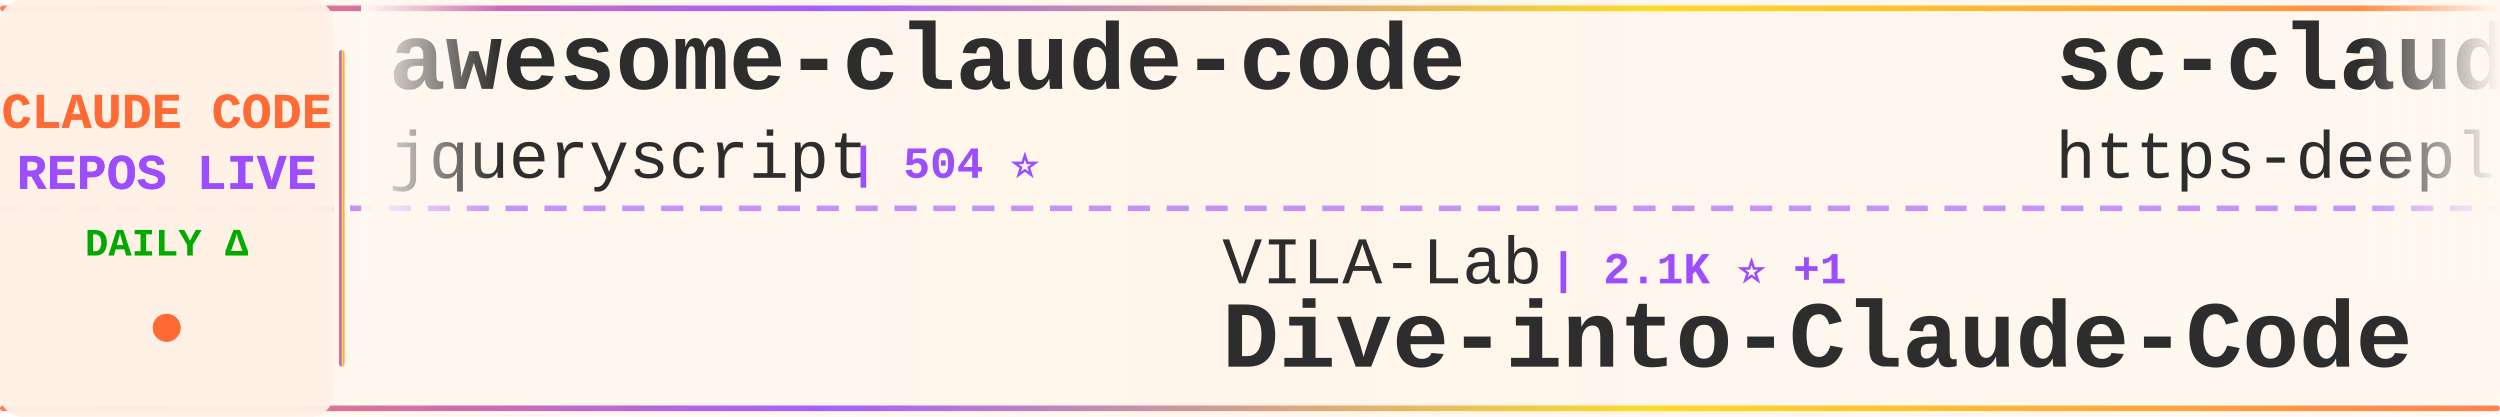
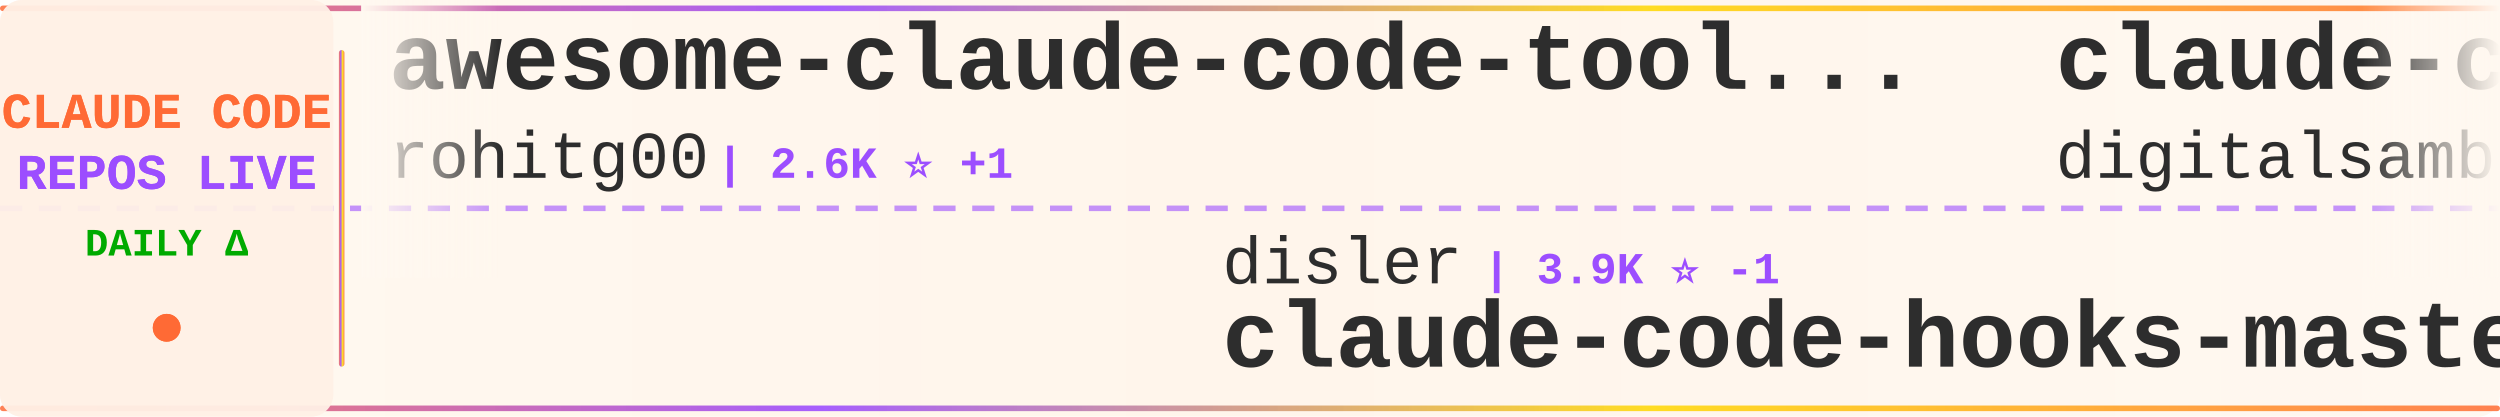
<svg xmlns="http://www.w3.org/2000/svg" width="900" height="150">
  <defs>
    <linearGradient id="tickerBg" x1="0%" y1="0%" x2="100%" y2="0%">
      <stop offset="0%" style="stop-color:#fff8f0;stop-opacity:0.98" />
      <stop offset="50%" style="stop-color:#fff5eb;stop-opacity:1" />
      <stop offset="100%" style="stop-color:#fff8f0;stop-opacity:0.98" />
    </linearGradient>
    <linearGradient id="borderGrad" x1="0%" y1="0%" x2="100%" y2="0%">
      <stop offset="0%" style="stop-color:#FF6B35;stop-opacity:0.85">
        <animate attributeName="stop-opacity" values="0.85;1;0.85" dur="2s" repeatCount="indefinite" />
      </stop>
      <stop offset="33%" style="stop-color:#9C4EFF;stop-opacity:0.9">
        <animate attributeName="stop-opacity" values="0.9;1;0.9" dur="2.2s" repeatCount="indefinite" />
      </stop>
      <stop offset="66%" style="stop-color:#FFD700;stop-opacity:0.85">
        <animate attributeName="stop-opacity" values="0.85;1;0.85" dur="1.8s" repeatCount="indefinite" />
      </stop>
      <stop offset="100%" style="stop-color:#FF6B35;stop-opacity:0.85">
        <animate attributeName="stop-opacity" values="0.85;1;0.85" dur="2s" repeatCount="indefinite" />
      </stop>
    </linearGradient>
    <filter id="textGlow">
      <feGaussianBlur stdDeviation="0.15" result="coloredBlur" />
      <feMerge>
        <feMergeNode in="coloredBlur" />
        <feMergeNode in="SourceGraphic" />
      </feMerge>
    </filter>
    <filter id="metricGlow">
      <feGaussianBlur stdDeviation="0.2" result="coloredBlur" />
      <feMerge>
        <feMergeNode in="coloredBlur" />
        <feMergeNode in="SourceGraphic" />
      </feMerge>
    </filter>
    <linearGradient id="leftFade" x1="0%" y1="0%" x2="100%" y2="0%">
      <stop offset="0%" style="stop-color:#fff8f0;stop-opacity:1" />
      <stop offset="100%" style="stop-color:#fff8f0;stop-opacity:0" />
    </linearGradient>
    <linearGradient id="rightFade" x1="0%" y1="0%" x2="100%" y2="0%">
      <stop offset="0%" style="stop-color:#fff8f0;stop-opacity:0" />
      <stop offset="100%" style="stop-color:#fff8f0;stop-opacity:1" />
    </linearGradient>
  </defs>
  <rect width="900" height="150" fill="url(#tickerBg)" rx="8" />
  <rect x="0" y="2" width="900" height="2" fill="url(#borderGrad)" rx="1" />
  <rect x="0" y="146" width="900" height="2" fill="url(#borderGrad)" rx="1" />
  <line x1="0" y1="75" x2="900" y2="75" stroke="#9C4EFF" stroke-width="2" stroke-dasharray="8 6" opacity="0.6" />
  <rect x="0" y="0" width="120" height="150" fill="#fff0e6" opacity="0.95" rx="8" />
  <text x="60" y="46" font-family="'Courier New', monospace" font-size="18" font-weight="bold" fill="#FF6B35" text-anchor="middle" filter="url(#textGlow)">
    CLAUDE CODE
  </text>
  <text x="60" y="68" font-family="'Courier New', monospace" font-size="18" font-weight="bold" fill="#9C4EFF" text-anchor="middle" filter="url(#textGlow)">
    REPOS LIVE
  </text>
  <text x="60" y="92" font-family="'Courier New', monospace" font-size="14" font-weight="bold" fill="#00aa00" text-anchor="middle">
    DAILY Δ
  </text>
  <circle cx="60" cy="118" r="5" fill="#FF6B35" filter="url(#metricGlow)">
    <animate attributeName="r" values="4;6;4" dur="1.5s" repeatCount="indefinite" />
    <animate attributeName="opacity" values="0.6;1;0.6" dur="1.5s" repeatCount="indefinite" />
  </circle>
  <rect x="122" y="18" width="2" height="114" fill="url(#borderGrad)" rx="1" />
  <clipPath id="tickerClip">
    <rect x="130" y="0" width="770" height="150" />
  </clipPath>
  <g clip-path="url(#tickerClip)">
    <g id="tickerItems">
      <animateTransform attributeName="transform" attributeType="XML" type="translate" from="0 0" to="-3000 0" dur="54s" repeatCount="indefinite" />
      <g transform="translate(0, 0)">
-         <text x="140" y="32" font-family="'Courier New', monospace" font-size="34" font-weight="bold" fill="#2d2d2d">awesome-claude-code</text>
-         <text x="140" y="64" font-family="'Courier New', monospace" font-size="24" font-weight="normal" fill="#2d2d2d" opacity="1.0">jqueryscript</text>
-         <text x="306" y="64" font-family="'Courier New', monospace" font-size="16" font-weight="bold" fill="#9C4EFF"> | 504 ⭐</text>
+         <text x="140" y="32" font-family="'Courier New', monospace" font-size="34" font-weight="bold" fill="#2d2d2d">awesome-claude-code-tool...</text>
+         <text x="140" y="64" font-family="'Courier New', monospace" font-size="24" font-weight="normal" fill="#2d2d2d" opacity="1.0">rohitg00</text>
+         <text x="258" y="64" font-family="'Courier New', monospace" font-size="16" font-weight="bold" fill="#9C4EFF"> | 2.6K ⭐ +1</text>
      </g>
      <g transform="translate(300, 0)">
-         <text x="140" y="102" font-family="'Courier New', monospace" font-size="24" font-weight="normal" fill="#2d2d2d" opacity="1.0">VILA-Lab</text>
-         <text x="258" y="102" font-family="'Courier New', monospace" font-size="16" font-weight="bold" fill="#9C4EFF"> | 2.1K ⭐ +1</text>
-         <text x="140" y="132" font-family="'Courier New', monospace" font-size="34" font-weight="bold" fill="#2d2d2d">Dive-into-Claude-Code</text>
+         <text x="140" y="102" font-family="'Courier New', monospace" font-size="24" font-weight="normal" fill="#2d2d2d" opacity="1.0">disler</text>
+         <text x="234" y="102" font-family="'Courier New', monospace" font-size="16" font-weight="bold" fill="#9C4EFF"> | 3.9K ⭐ -1</text>
+         <text x="140" y="132" font-family="'Courier New', monospace" font-size="34" font-weight="bold" fill="#2d2d2d">claude-code-hooks-master...</text>
      </g>
      <g transform="translate(600, 0)">
-         <text x="140" y="32" font-family="'Courier New', monospace" font-size="34" font-weight="bold" fill="#2d2d2d">sc-claude-code-files</text>
-         <text x="140" y="64" font-family="'Courier New', monospace" font-size="24" font-weight="normal" fill="#2d2d2d" opacity="1.0">https-deeplearning-ai</text>
-         <text x="414" y="64" font-family="'Courier New', monospace" font-size="16" font-weight="bold" fill="#9C4EFF"> | 544 ⭐</text>
+         <text x="140" y="32" font-family="'Courier New', monospace" font-size="34" font-weight="bold" fill="#2d2d2d">claude-code-video-toolki...</text>
+         <text x="140" y="64" font-family="'Courier New', monospace" font-size="24" font-weight="normal" fill="#2d2d2d" opacity="1.0">digitalsamba</text>
+         <text x="306" y="64" font-family="'Courier New', monospace" font-size="16" font-weight="bold" fill="#9C4EFF"> | 2.0K ⭐ +2</text>
      </g>
      <g transform="translate(900, 0)">
-         <text x="140" y="102" font-family="'Courier New', monospace" font-size="24" font-weight="normal" fill="#2d2d2d" opacity="1.0">Alishahryar1</text>
-         <text x="306" y="102" font-family="'Courier New', monospace" font-size="16" font-weight="bold" fill="#9C4EFF"> | 50.3K ⭐ +183</text>
-         <text x="140" y="132" font-family="'Courier New', monospace" font-size="34" font-weight="bold" fill="#2d2d2d">free-claude-code</text>
+         <text x="140" y="102" font-family="'Courier New', monospace" font-size="24" font-weight="normal" fill="#2d2d2d" opacity="1.0">davila7</text>
+         <text x="246" y="102" font-family="'Courier New', monospace" font-size="16" font-weight="bold" fill="#9C4EFF"> | 30.4K ⭐ +6</text>
+         <text x="140" y="132" font-family="'Courier New', monospace" font-size="34" font-weight="bold" fill="#2d2d2d">claude-code-templates</text>
      </g>
      <g transform="translate(1200, 0)">
-         <text x="140" y="32" font-family="'Courier New', monospace" font-size="34" font-weight="bold" fill="#2d2d2d">claude-code-analysis</text>
-         <text x="140" y="64" font-family="'Courier New', monospace" font-size="24" font-weight="normal" fill="#2d2d2d" opacity="1.0">liuup</text>
-         <text x="222" y="64" font-family="'Courier New', monospace" font-size="16" font-weight="bold" fill="#9C4EFF"> | 3.9K ⭐ -1</text>
+         <text x="140" y="32" font-family="'Courier New', monospace" font-size="34" font-weight="bold" fill="#2d2d2d">learn-claude-code</text>
+         <text x="140" y="64" font-family="'Courier New', monospace" font-size="24" font-weight="normal" fill="#2d2d2d" opacity="1.0">shareAI-lab</text>
+         <text x="294" y="64" font-family="'Courier New', monospace" font-size="16" font-weight="bold" fill="#9C4EFF"> | 75.4K ⭐ +47</text>
      </g>
      <g transform="translate(1500, 0)">
-         <text x="140" y="102" font-family="'Courier New', monospace" font-size="24" font-weight="normal" fill="#2d2d2d" opacity="1.0">musistudio</text>
-         <text x="282" y="102" font-family="'Courier New', monospace" font-size="16" font-weight="bold" fill="#9C4EFF"> | 36.9K ⭐ +6</text>
-         <text x="140" y="132" font-family="'Courier New', monospace" font-size="34" font-weight="bold" fill="#2d2d2d">claude-code-router</text>
+         <text x="140" y="102" font-family="'Courier New', monospace" font-size="24" font-weight="normal" fill="#2d2d2d" opacity="1.0">AprilNEA</text>
+         <text x="258" y="102" font-family="'Courier New', monospace" font-size="16" font-weight="bold" fill="#9C4EFF"> | 391 ⭐</text>
+         <text x="140" y="132" font-family="'Courier New', monospace" font-size="34" font-weight="bold" fill="#2d2d2d">claude-code-source</text>
      </g>
      <g transform="translate(1800, 0)">
-         <text x="140" y="32" font-family="'Courier New', monospace" font-size="34" font-weight="bold" fill="#2d2d2d">awesome-claude-code-suba...</text>
-         <text x="140" y="64" font-family="'Courier New', monospace" font-size="24" font-weight="normal" fill="#2d2d2d" opacity="1.0">VoltAgent</text>
-         <text x="270" y="64" font-family="'Courier New', monospace" font-size="16" font-weight="bold" fill="#9C4EFF"> | 24.7K ⭐ +9</text>
+         <text x="140" y="32" font-family="'Courier New', monospace" font-size="34" font-weight="bold" fill="#2d2d2d">claude-code-from-scratch</text>
+         <text x="140" y="64" font-family="'Courier New', monospace" font-size="24" font-weight="normal" fill="#2d2d2d" opacity="1.0">Windy3f3f3f3f</text>
+         <text x="318" y="64" font-family="'Courier New', monospace" font-size="16" font-weight="bold" fill="#9C4EFF"> | 2.6K ⭐ +4</text>
      </g>
      <g transform="translate(2100, 0)">
-         <text x="140" y="102" font-family="'Courier New', monospace" font-size="24" font-weight="normal" fill="#2d2d2d" opacity="1.0">ding113</text>
-         <text x="246" y="102" font-family="'Courier New', monospace" font-size="16" font-weight="bold" fill="#9C4EFF"> | 3.3K ⭐</text>
-         <text x="140" y="132" font-family="'Courier New', monospace" font-size="34" font-weight="bold" fill="#2d2d2d">claude-code-hub</text>
+         <text x="140" y="102" font-family="'Courier New', monospace" font-size="24" font-weight="normal" fill="#2d2d2d" opacity="1.0">ghuntley</text>
+         <text x="258" y="102" font-family="'Courier New', monospace" font-size="16" font-weight="bold" fill="#9C4EFF"> | 990 ⭐</text>
+         <text x="140" y="132" font-family="'Courier New', monospace" font-size="34" font-weight="bold" fill="#2d2d2d">claude-code-source-code-...</text>
      </g>
      <g transform="translate(2400, 0)">
-         <text x="140" y="32" font-family="'Courier New', monospace" font-size="34" font-weight="bold" fill="#2d2d2d">claude-code-hooks-master...</text>
-         <text x="140" y="64" font-family="'Courier New', monospace" font-size="24" font-weight="normal" fill="#2d2d2d" opacity="1.0">disler</text>
-         <text x="234" y="64" font-family="'Courier New', monospace" font-size="16" font-weight="bold" fill="#9C4EFF"> | 3.9K ⭐</text>
+         <text x="140" y="32" font-family="'Courier New', monospace" font-size="34" font-weight="bold" fill="#2d2d2d">claude-code</text>
+         <text x="140" y="64" font-family="'Courier New', monospace" font-size="24" font-weight="normal" fill="#2d2d2d" opacity="1.0">lowcortisolprogrammer</text>
+         <text x="414" y="64" font-family="'Courier New', monospace" font-size="16" font-weight="bold" fill="#9C4EFF"> | 171 ⭐</text>
      </g>
      <g transform="translate(2700, 0)">
-         <text x="140" y="102" font-family="'Courier New', monospace" font-size="24" font-weight="normal" fill="#2d2d2d" opacity="1.0">xu-xiang</text>
-         <text x="258" y="102" font-family="'Courier New', monospace" font-size="16" font-weight="bold" fill="#9C4EFF"> | 1.9K ⭐ +1</text>
-         <text x="140" y="132" font-family="'Courier New', monospace" font-size="34" font-weight="bold" fill="#2d2d2d">everything-claude-code-z...</text>
+         <text x="140" y="102" font-family="'Courier New', monospace" font-size="24" font-weight="normal" fill="#2d2d2d" opacity="1.0">777genius</text>
+         <text x="270" y="102" font-family="'Courier New', monospace" font-size="16" font-weight="bold" fill="#9C4EFF"> | 927 ⭐</text>
+         <text x="140" y="132" font-family="'Courier New', monospace" font-size="34" font-weight="bold" fill="#2d2d2d">claude-code-source-code</text>
      </g>
      <g transform="translate(3000, 0)">
-         <text x="140" y="32" font-family="'Courier New', monospace" font-size="34" font-weight="bold" fill="#2d2d2d">awesome-claude-code</text>
-         <text x="140" y="64" font-family="'Courier New', monospace" font-size="24" font-weight="normal" fill="#2d2d2d" opacity="1.0">jqueryscript</text>
-         <text x="306" y="64" font-family="'Courier New', monospace" font-size="16" font-weight="bold" fill="#9C4EFF"> | 504 ⭐</text>
+         <text x="140" y="32" font-family="'Courier New', monospace" font-size="34" font-weight="bold" fill="#2d2d2d">awesome-claude-code-tool...</text>
+         <text x="140" y="64" font-family="'Courier New', monospace" font-size="24" font-weight="normal" fill="#2d2d2d" opacity="1.0">rohitg00</text>
+         <text x="258" y="64" font-family="'Courier New', monospace" font-size="16" font-weight="bold" fill="#9C4EFF"> | 2.6K ⭐ +1</text>
      </g>
      <g transform="translate(3300, 0)">
-         <text x="140" y="102" font-family="'Courier New', monospace" font-size="24" font-weight="normal" fill="#2d2d2d" opacity="1.0">VILA-Lab</text>
-         <text x="258" y="102" font-family="'Courier New', monospace" font-size="16" font-weight="bold" fill="#9C4EFF"> | 2.1K ⭐ +1</text>
-         <text x="140" y="132" font-family="'Courier New', monospace" font-size="34" font-weight="bold" fill="#2d2d2d">Dive-into-Claude-Code</text>
+         <text x="140" y="102" font-family="'Courier New', monospace" font-size="24" font-weight="normal" fill="#2d2d2d" opacity="1.0">disler</text>
+         <text x="234" y="102" font-family="'Courier New', monospace" font-size="16" font-weight="bold" fill="#9C4EFF"> | 3.9K ⭐ -1</text>
+         <text x="140" y="132" font-family="'Courier New', monospace" font-size="34" font-weight="bold" fill="#2d2d2d">claude-code-hooks-master...</text>
      </g>
      <g transform="translate(3600, 0)">
-         <text x="140" y="32" font-family="'Courier New', monospace" font-size="34" font-weight="bold" fill="#2d2d2d">sc-claude-code-files</text>
-         <text x="140" y="64" font-family="'Courier New', monospace" font-size="24" font-weight="normal" fill="#2d2d2d" opacity="1.0">https-deeplearning-ai</text>
-         <text x="414" y="64" font-family="'Courier New', monospace" font-size="16" font-weight="bold" fill="#9C4EFF"> | 544 ⭐</text>
+         <text x="140" y="32" font-family="'Courier New', monospace" font-size="34" font-weight="bold" fill="#2d2d2d">claude-code-video-toolki...</text>
+         <text x="140" y="64" font-family="'Courier New', monospace" font-size="24" font-weight="normal" fill="#2d2d2d" opacity="1.0">digitalsamba</text>
+         <text x="306" y="64" font-family="'Courier New', monospace" font-size="16" font-weight="bold" fill="#9C4EFF"> | 2.0K ⭐ +2</text>
      </g>
      <g transform="translate(3900, 0)">
-         <text x="140" y="102" font-family="'Courier New', monospace" font-size="24" font-weight="normal" fill="#2d2d2d" opacity="1.0">Alishahryar1</text>
-         <text x="306" y="102" font-family="'Courier New', monospace" font-size="16" font-weight="bold" fill="#9C4EFF"> | 50.3K ⭐ +183</text>
-         <text x="140" y="132" font-family="'Courier New', monospace" font-size="34" font-weight="bold" fill="#2d2d2d">free-claude-code</text>
+         <text x="140" y="102" font-family="'Courier New', monospace" font-size="24" font-weight="normal" fill="#2d2d2d" opacity="1.0">davila7</text>
+         <text x="246" y="102" font-family="'Courier New', monospace" font-size="16" font-weight="bold" fill="#9C4EFF"> | 30.4K ⭐ +6</text>
+         <text x="140" y="132" font-family="'Courier New', monospace" font-size="34" font-weight="bold" fill="#2d2d2d">claude-code-templates</text>
      </g>
    </g>
  </g>
  <rect x="130" y="0" width="50" height="100" fill="url(#leftFade)" />
  <rect x="850" y="0" width="50" height="100" fill="url(#rightFade)" />
</svg>
